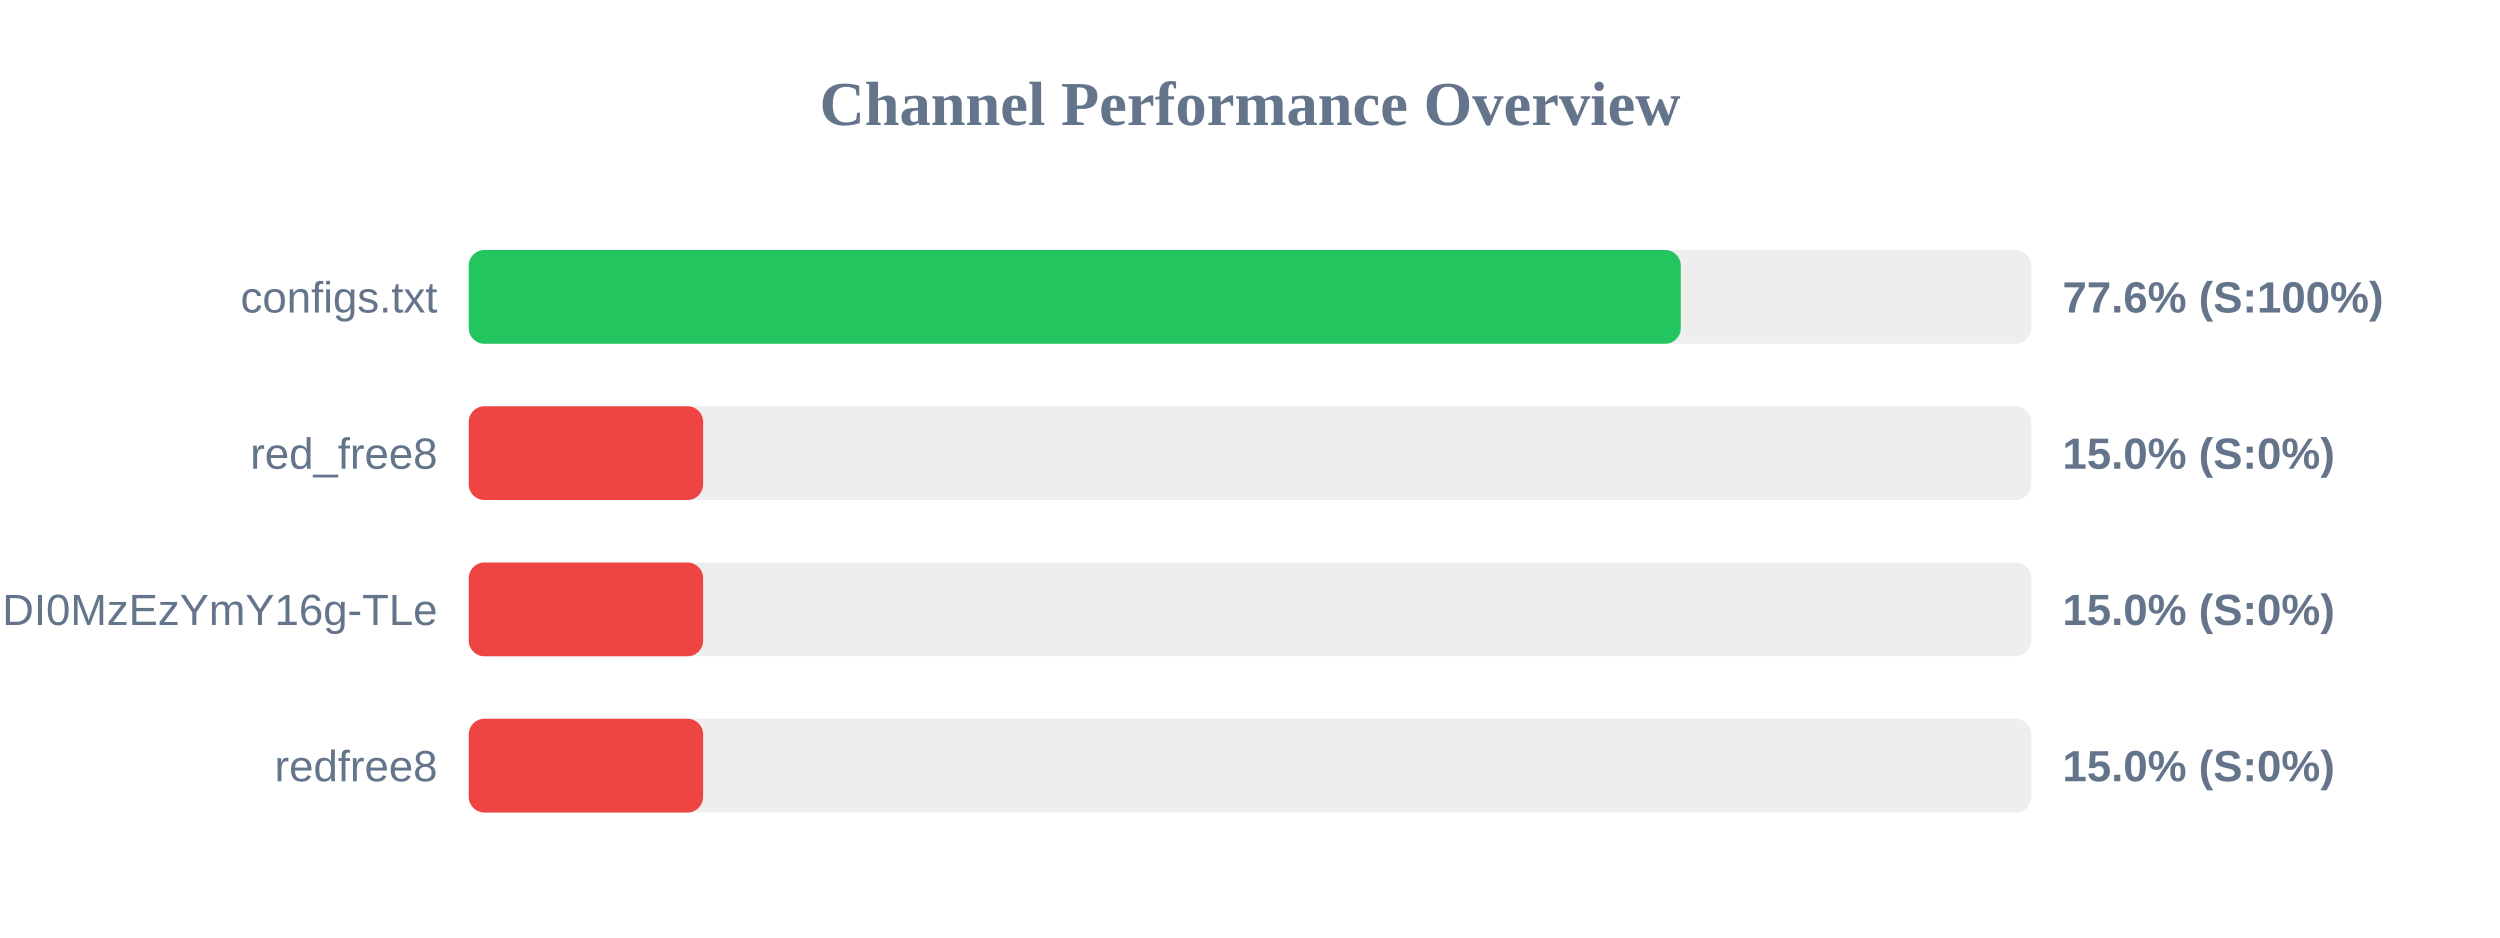
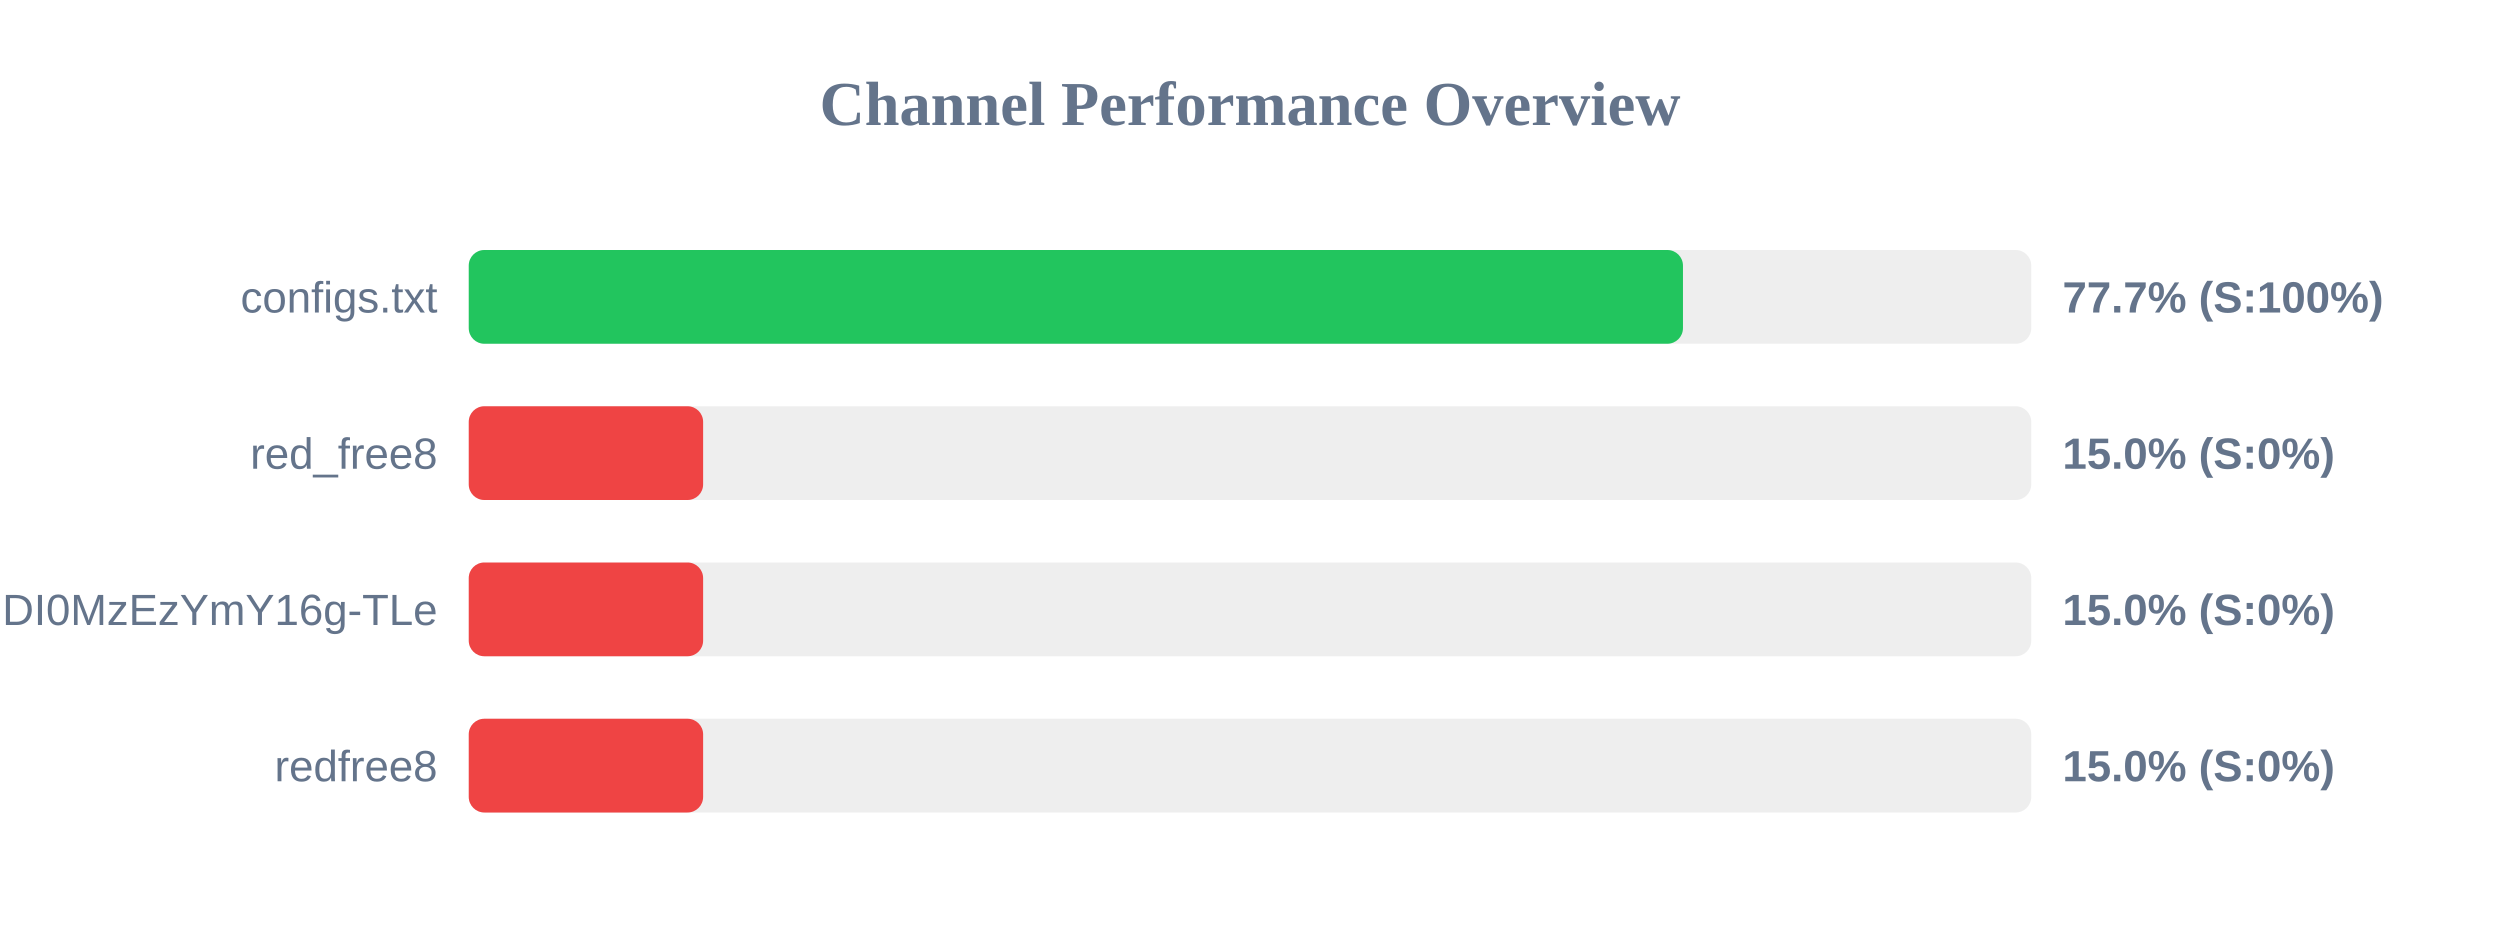
<svg xmlns="http://www.w3.org/2000/svg" width="800" height="300" version="1.1">
  <style>
        .row { font: 14px Arial; fill: #64748b; }
        .score { font: bold 14px Arial; fill: #64748b; }
    </style>
  <text x="400" y="40" text-anchor="middle" font-size="20px" font-weight="bold" fill="#64748b">Channel Performance Overview</text>
  <rect x="150" y="80" width="500" height="30" fill="#eee" rx="5" />
-   <rect x="150" y="80" width="387.85" height="30" fill="#22c55e" rx="5" />
+   <rect x="150" y="80" width="388.55" height="30" fill="#22c55e" rx="5" />
  <text x="140" y="100" text-anchor="end" class="row">configs.txt</text>
-   <text x="660" y="100" text-anchor="start" class="score">77.6% (S:100%)</text>
+   <text x="660" y="100" text-anchor="start" class="score">77.7% (S:100%)</text>
  <rect x="150" y="130" width="500" height="30" fill="#eee" rx="5" />
  <rect x="150" y="130" width="75.0" height="30" fill="#ef4444" rx="5" />
  <text x="140" y="150" text-anchor="end" class="row">red_free8</text>
  <text x="660" y="150" text-anchor="start" class="score">15.0% (S:0%)</text>
  <rect x="150" y="180" width="500" height="30" fill="#eee" rx="5" />
  <rect x="150" y="180" width="75.0" height="30" fill="#ef4444" rx="5" />
  <text x="140" y="200" text-anchor="end" class="row">NjEzODY1NDgyOCwxNzQ1NDI0MzEzYmY16g-TLe</text>
  <text x="660" y="200" text-anchor="start" class="score">15.0% (S:0%)</text>
  <rect x="150" y="230" width="500" height="30" fill="#eee" rx="5" />
  <rect x="150" y="230" width="75.0" height="30" fill="#ef4444" rx="5" />
  <text x="140" y="250" text-anchor="end" class="row">redfree8</text>
  <text x="660" y="250" text-anchor="start" class="score">15.0% (S:0%)</text>
</svg>
